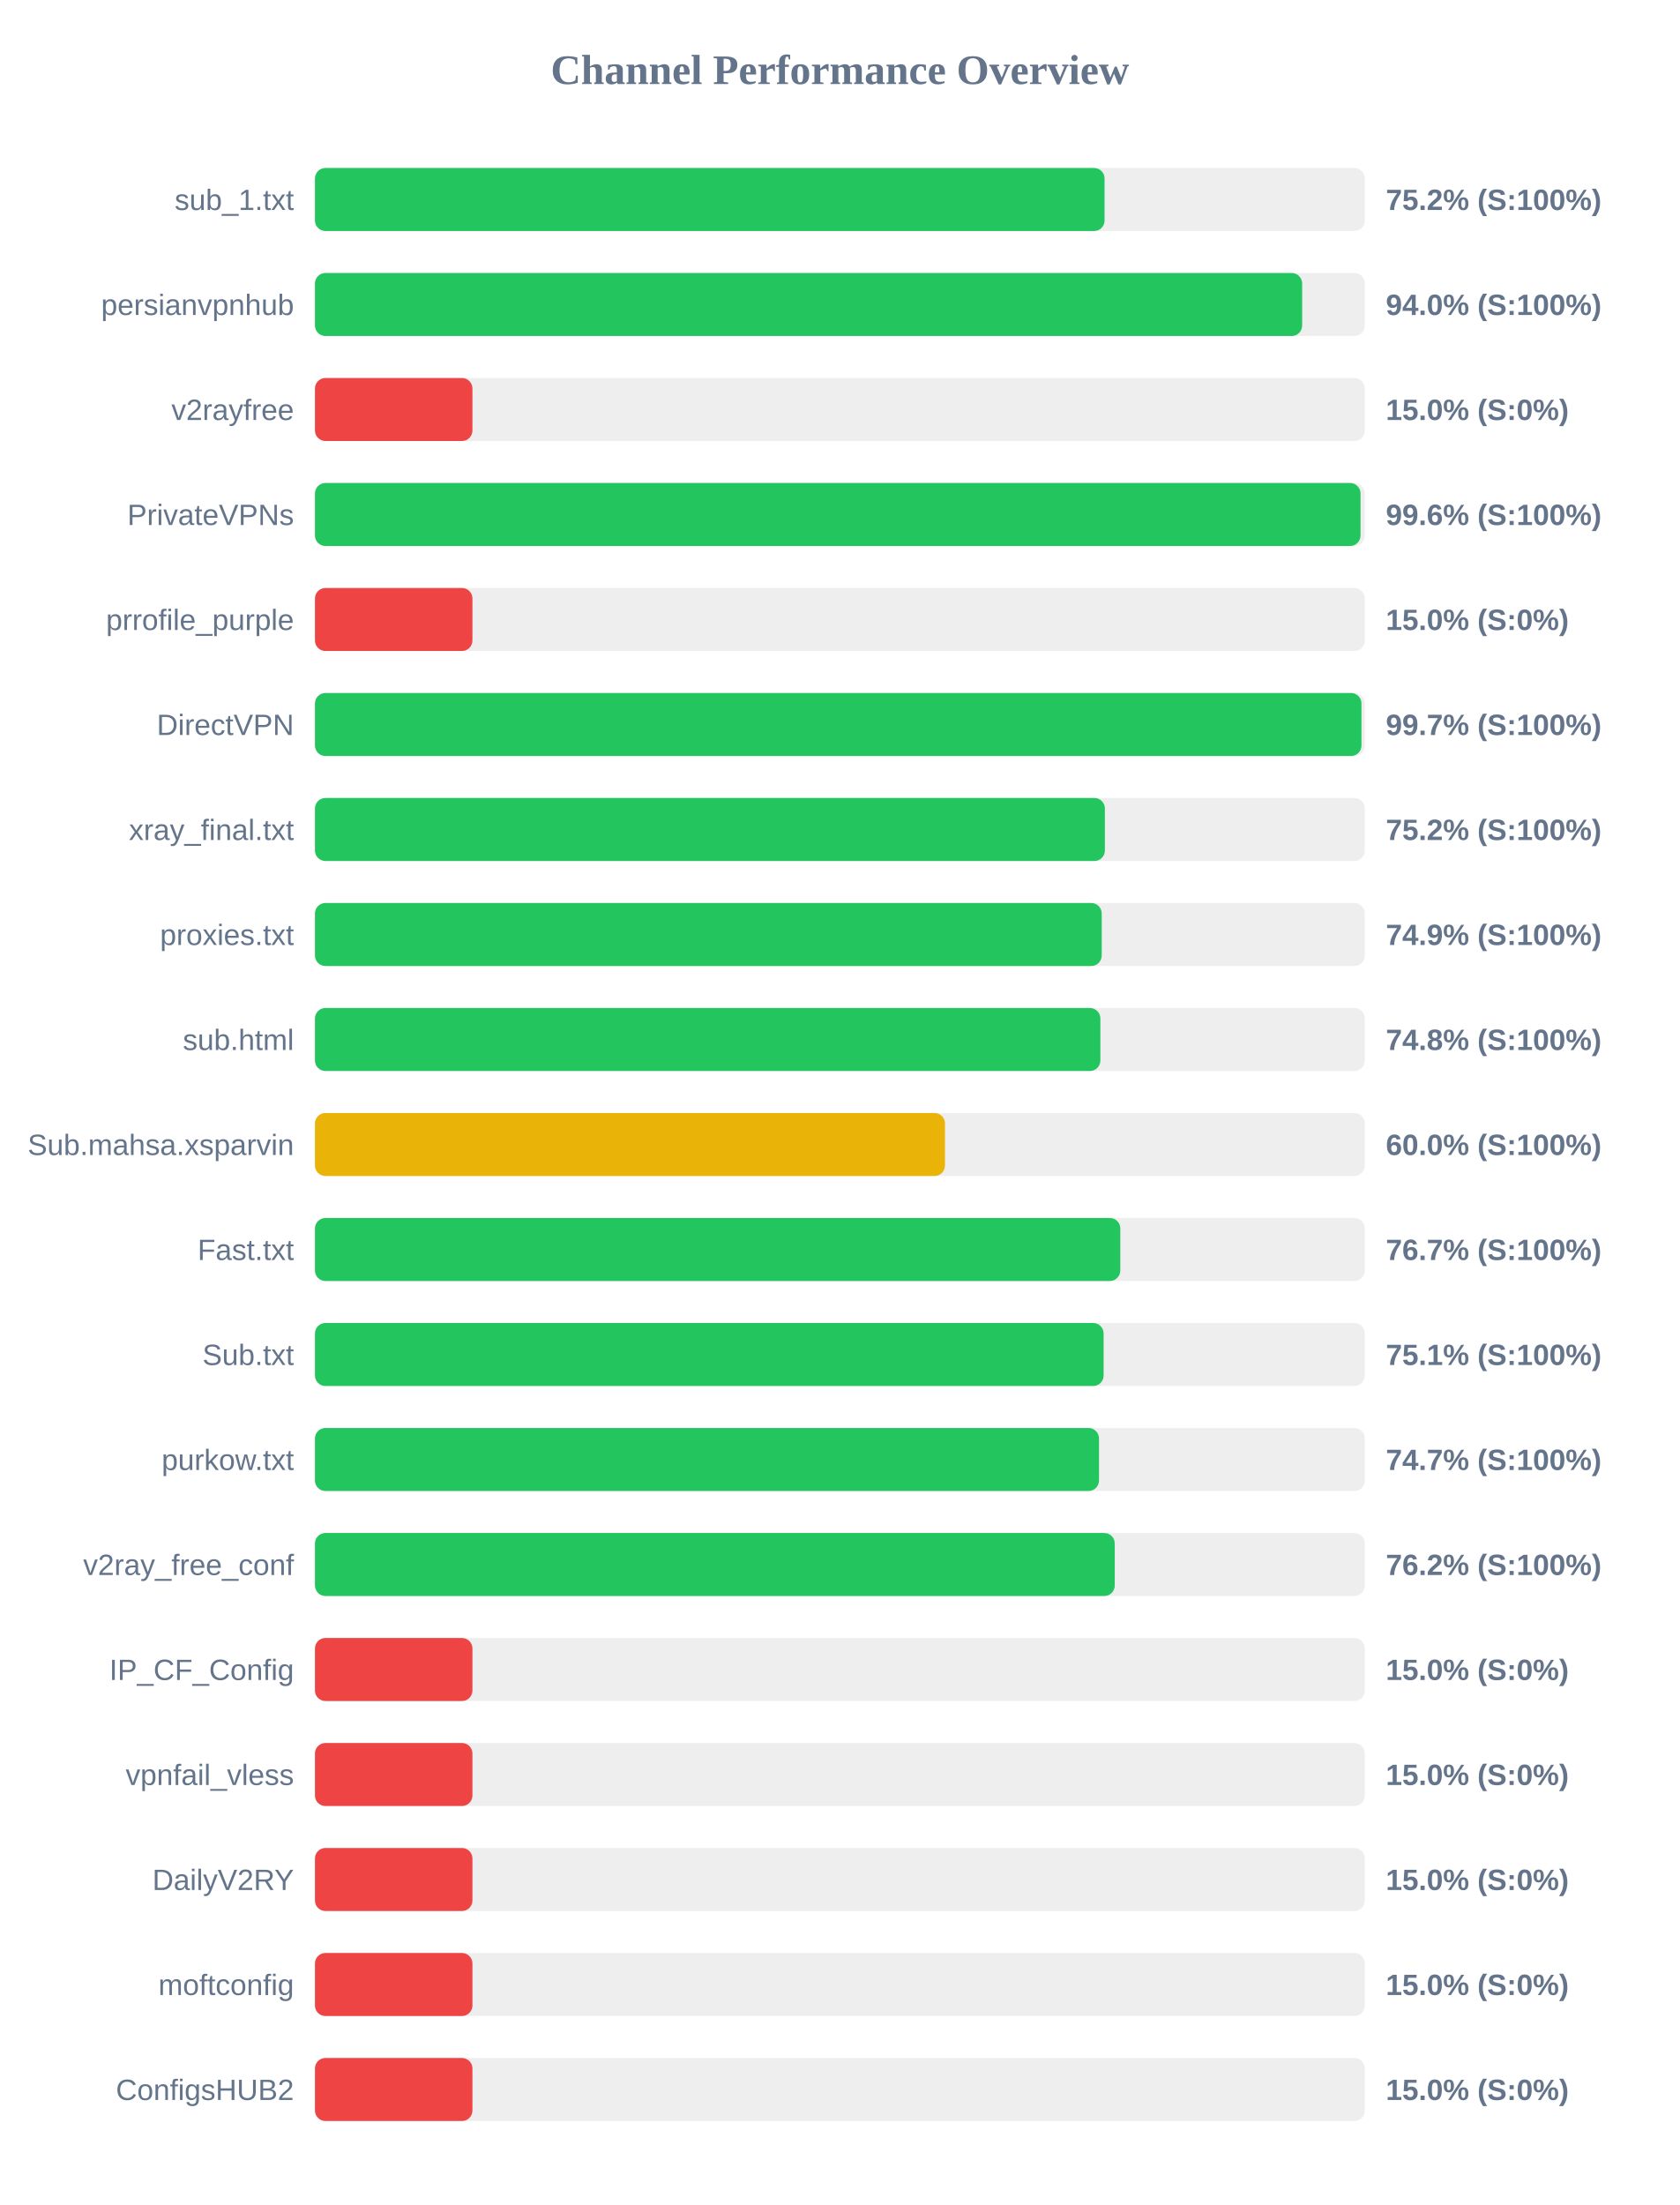
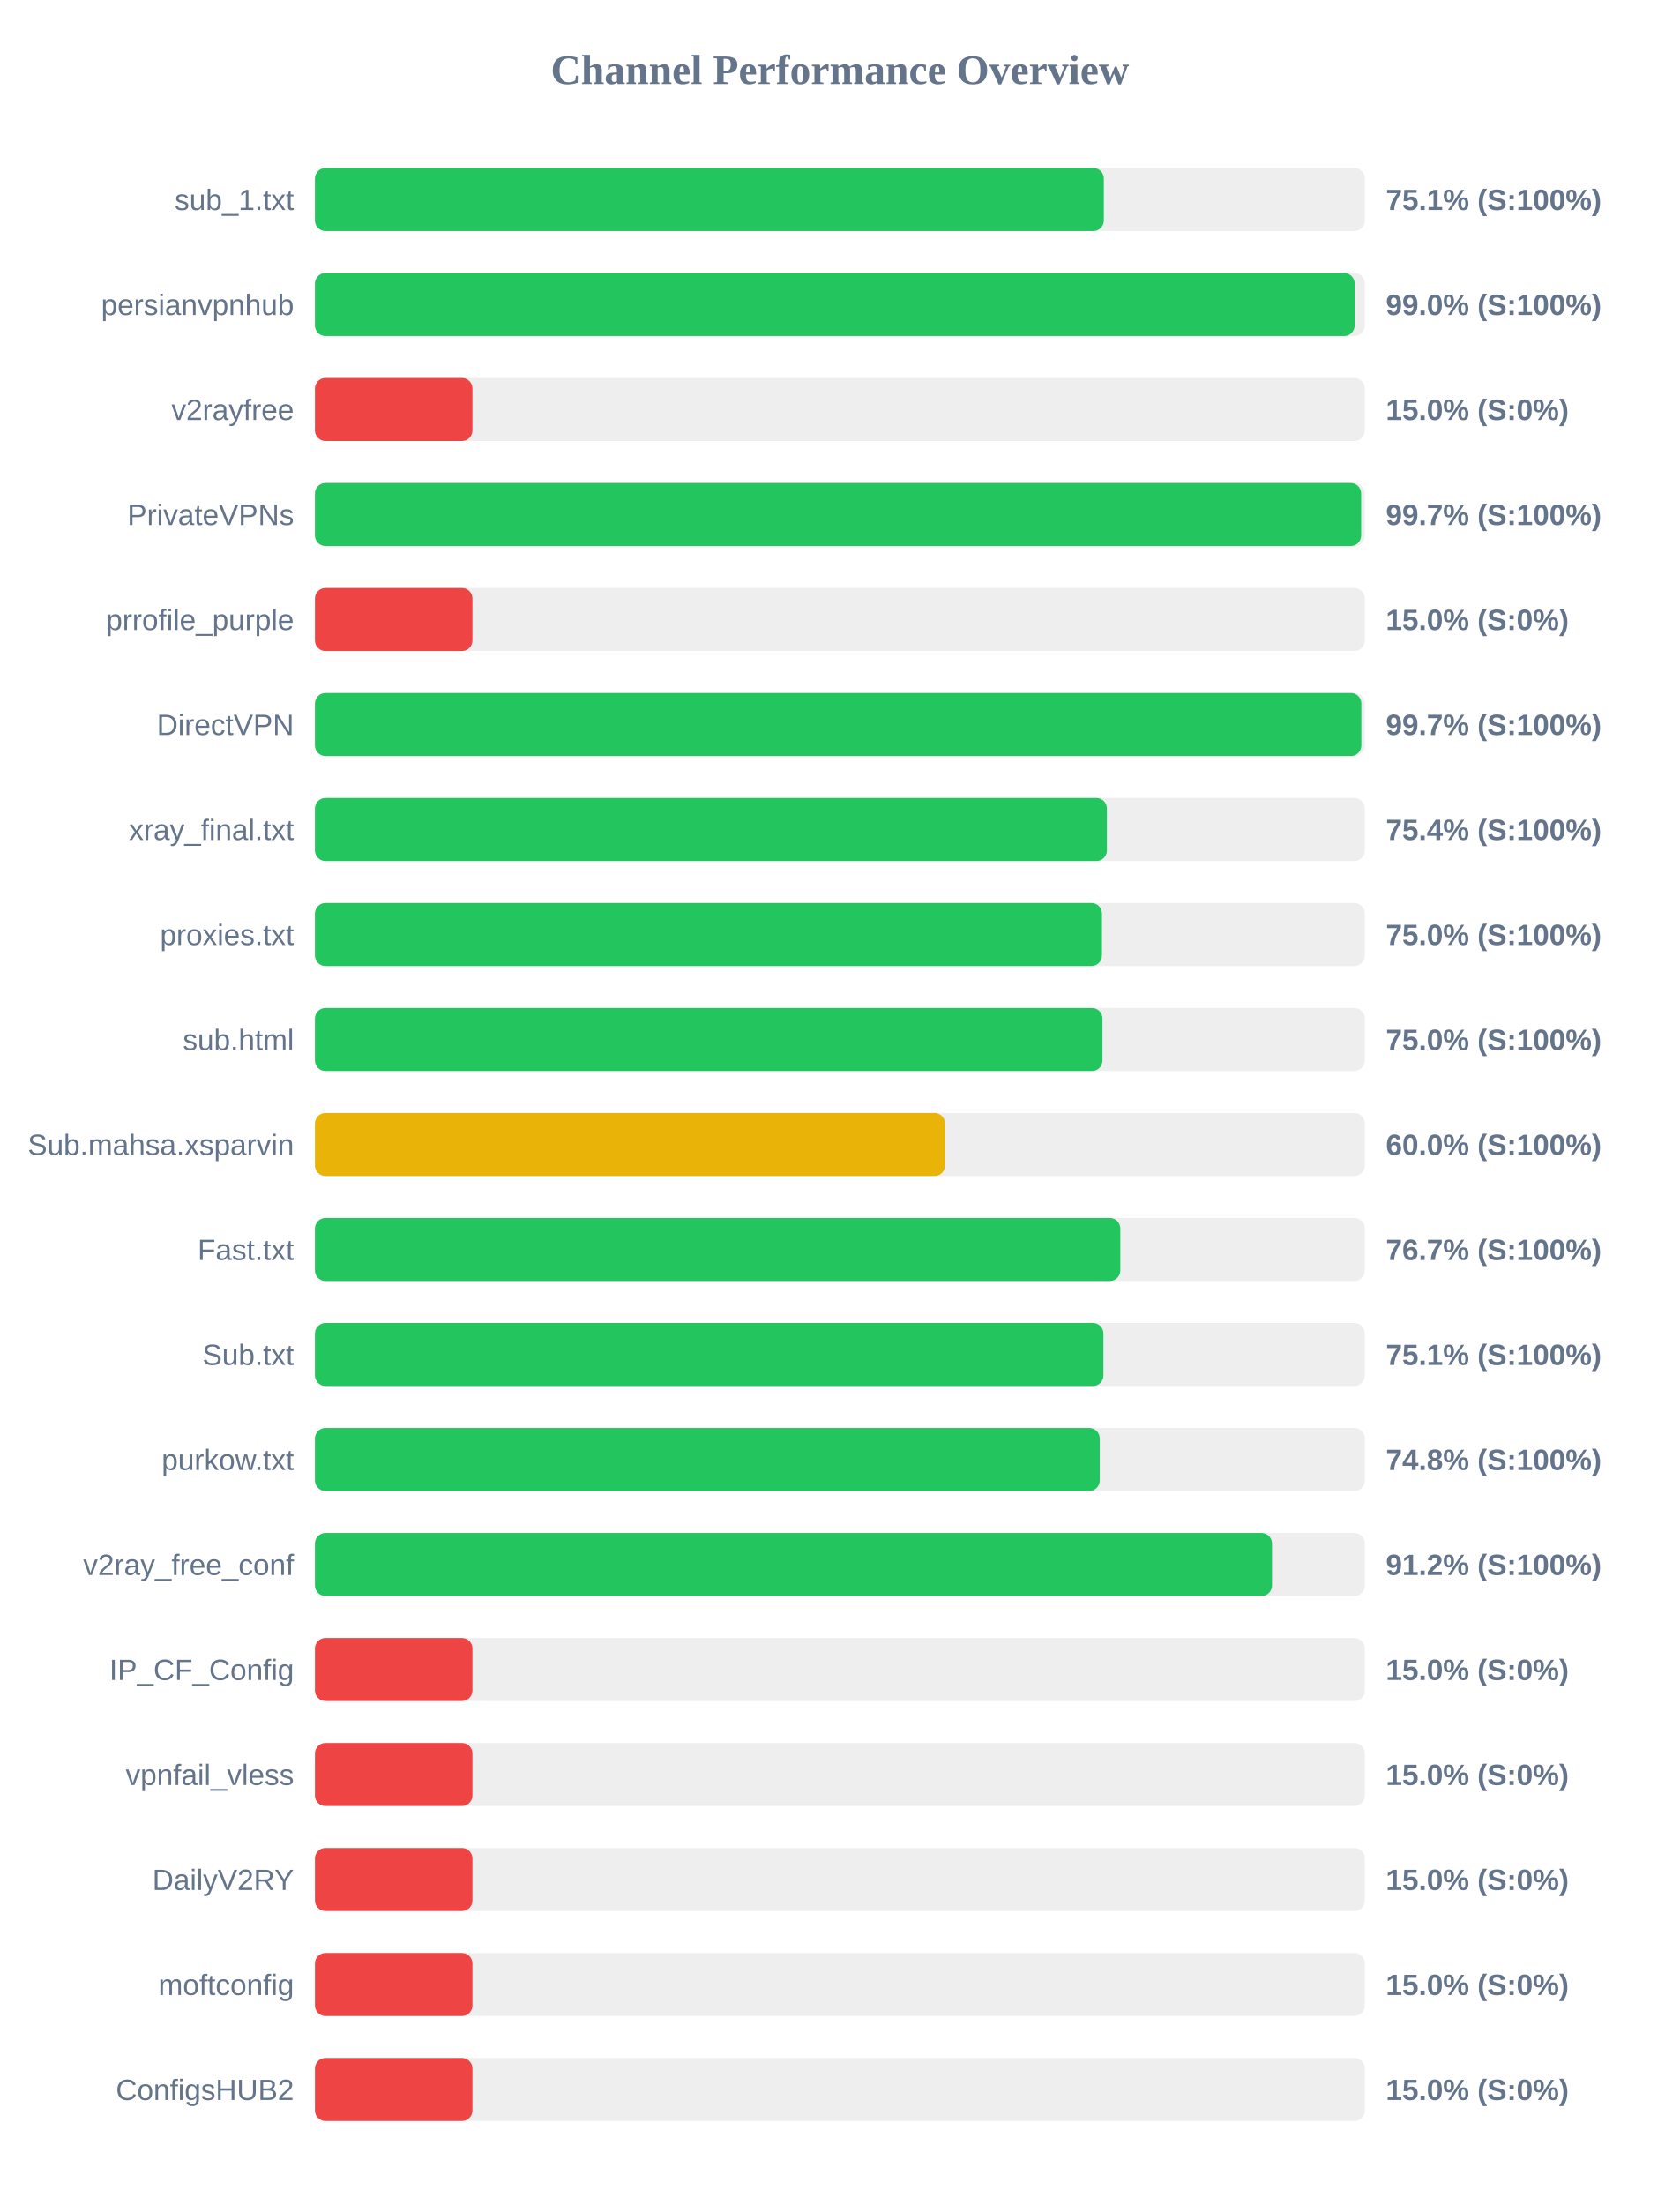
<svg xmlns="http://www.w3.org/2000/svg" width="800" height="1050" version="1.1">
  <style>
        .row { font: 14px Arial; fill: #64748b; }
        .score { font: bold 14px Arial; fill: #64748b; }
    </style>
  <text x="400" y="40" text-anchor="middle" font-size="20px" font-weight="bold" fill="#64748b">Channel Performance Overview</text>
  <rect x="150" y="80" width="500" height="30" fill="#eee" rx="5" />
-   <rect x="150" y="80" width="376.05" height="30" fill="#22c55e" rx="5" />
+   <rect x="150" y="80" width="375.7" height="30" fill="#22c55e" rx="5" />
  <text x="140" y="100" text-anchor="end" class="row">sub_1.txt</text>
-   <text x="660" y="100" text-anchor="start" class="score">75.2% (S:100%)</text>
+   <text x="660" y="100" text-anchor="start" class="score">75.1% (S:100%)</text>
  <rect x="150" y="130" width="500" height="30" fill="#eee" rx="5" />
-   <rect x="150" y="130" width="470.15" height="30" fill="#22c55e" rx="5" />
+   <rect x="150" y="130" width="495.15" height="30" fill="#22c55e" rx="5" />
  <text x="140" y="150" text-anchor="end" class="row">persianvpnhub</text>
-   <text x="660" y="150" text-anchor="start" class="score">94.0% (S:100%)</text>
+   <text x="660" y="150" text-anchor="start" class="score">99.0% (S:100%)</text>
  <rect x="150" y="180" width="500" height="30" fill="#eee" rx="5" />
  <rect x="150" y="180" width="75.0" height="30" fill="#ef4444" rx="5" />
  <text x="140" y="200" text-anchor="end" class="row">v2rayfree</text>
  <text x="660" y="200" text-anchor="start" class="score">15.0% (S:0%)</text>
  <rect x="150" y="230" width="500" height="30" fill="#eee" rx="5" />
-   <rect x="150" y="230" width="497.95" height="30" fill="#22c55e" rx="5" />
+   <rect x="150" y="230" width="498.25" height="30" fill="#22c55e" rx="5" />
  <text x="140" y="250" text-anchor="end" class="row">PrivateVPNs</text>
-   <text x="660" y="250" text-anchor="start" class="score">99.6% (S:100%)</text>
+   <text x="660" y="250" text-anchor="start" class="score">99.7% (S:100%)</text>
  <rect x="150" y="280" width="500" height="30" fill="#eee" rx="5" />
  <rect x="150" y="280" width="75.0" height="30" fill="#ef4444" rx="5" />
  <text x="140" y="300" text-anchor="end" class="row">prrofile_purple</text>
  <text x="660" y="300" text-anchor="start" class="score">15.0% (S:0%)</text>
  <rect x="150" y="330" width="500" height="30" fill="#eee" rx="5" />
-   <rect x="150" y="330" width="498.4" height="30" fill="#22c55e" rx="5" />
+   <rect x="150" y="330" width="498.35" height="30" fill="#22c55e" rx="5" />
  <text x="140" y="350" text-anchor="end" class="row">DirectVPN</text>
  <text x="660" y="350" text-anchor="start" class="score">99.7% (S:100%)</text>
  <rect x="150" y="380" width="500" height="30" fill="#eee" rx="5" />
-   <rect x="150" y="380" width="376.2" height="30" fill="#22c55e" rx="5" />
+   <rect x="150" y="380" width="377.15" height="30" fill="#22c55e" rx="5" />
  <text x="140" y="400" text-anchor="end" class="row">xray_final.txt</text>
-   <text x="660" y="400" text-anchor="start" class="score">75.2% (S:100%)</text>
+   <text x="660" y="400" text-anchor="start" class="score">75.4% (S:100%)</text>
  <rect x="150" y="430" width="500" height="30" fill="#eee" rx="5" />
-   <rect x="150" y="430" width="374.7" height="30" fill="#22c55e" rx="5" />
+   <rect x="150" y="430" width="374.8" height="30" fill="#22c55e" rx="5" />
  <text x="140" y="450" text-anchor="end" class="row">proxies.txt</text>
-   <text x="660" y="450" text-anchor="start" class="score">74.9% (S:100%)</text>
+   <text x="660" y="450" text-anchor="start" class="score">75.0% (S:100%)</text>
  <rect x="150" y="480" width="500" height="30" fill="#eee" rx="5" />
-   <rect x="150" y="480" width="374.05" height="30" fill="#22c55e" rx="5" />
+   <rect x="150" y="480" width="375.05" height="30" fill="#22c55e" rx="5" />
  <text x="140" y="500" text-anchor="end" class="row">sub.html</text>
-   <text x="660" y="500" text-anchor="start" class="score">74.8% (S:100%)</text>
+   <text x="660" y="500" text-anchor="start" class="score">75.0% (S:100%)</text>
  <rect x="150" y="530" width="500" height="30" fill="#eee" rx="5" />
  <rect x="150" y="530" width="300.05" height="30" fill="#eab308" rx="5" />
  <text x="140" y="550" text-anchor="end" class="row">Sub.mahsa.xsparvin</text>
  <text x="660" y="550" text-anchor="start" class="score">60.0% (S:100%)</text>
  <rect x="150" y="580" width="500" height="30" fill="#eee" rx="5" />
  <rect x="150" y="580" width="383.55" height="30" fill="#22c55e" rx="5" />
  <text x="140" y="600" text-anchor="end" class="row">Fast.txt</text>
  <text x="660" y="600" text-anchor="start" class="score">76.7% (S:100%)</text>
  <rect x="150" y="630" width="500" height="30" fill="#eee" rx="5" />
-   <rect x="150" y="630" width="375.6" height="30" fill="#22c55e" rx="5" />
+   <rect x="150" y="630" width="375.5" height="30" fill="#22c55e" rx="5" />
  <text x="140" y="650" text-anchor="end" class="row">Sub.txt</text>
  <text x="660" y="650" text-anchor="start" class="score">75.1% (S:100%)</text>
  <rect x="150" y="680" width="500" height="30" fill="#eee" rx="5" />
-   <rect x="150" y="680" width="373.4" height="30" fill="#22c55e" rx="5" />
+   <rect x="150" y="680" width="373.75" height="30" fill="#22c55e" rx="5" />
  <text x="140" y="700" text-anchor="end" class="row">purkow.txt</text>
-   <text x="660" y="700" text-anchor="start" class="score">74.7% (S:100%)</text>
+   <text x="660" y="700" text-anchor="start" class="score">74.8% (S:100%)</text>
  <rect x="150" y="730" width="500" height="30" fill="#eee" rx="5" />
-   <rect x="150" y="730" width="380.9" height="30" fill="#22c55e" rx="5" />
+   <rect x="150" y="730" width="455.8" height="30" fill="#22c55e" rx="5" />
  <text x="140" y="750" text-anchor="end" class="row">v2ray_free_conf</text>
-   <text x="660" y="750" text-anchor="start" class="score">76.2% (S:100%)</text>
+   <text x="660" y="750" text-anchor="start" class="score">91.2% (S:100%)</text>
  <rect x="150" y="780" width="500" height="30" fill="#eee" rx="5" />
  <rect x="150" y="780" width="75.0" height="30" fill="#ef4444" rx="5" />
  <text x="140" y="800" text-anchor="end" class="row">IP_CF_Config</text>
  <text x="660" y="800" text-anchor="start" class="score">15.0% (S:0%)</text>
  <rect x="150" y="830" width="500" height="30" fill="#eee" rx="5" />
  <rect x="150" y="830" width="75.0" height="30" fill="#ef4444" rx="5" />
  <text x="140" y="850" text-anchor="end" class="row">vpnfail_vless</text>
  <text x="660" y="850" text-anchor="start" class="score">15.0% (S:0%)</text>
  <rect x="150" y="880" width="500" height="30" fill="#eee" rx="5" />
  <rect x="150" y="880" width="75.0" height="30" fill="#ef4444" rx="5" />
  <text x="140" y="900" text-anchor="end" class="row">DailyV2RY</text>
  <text x="660" y="900" text-anchor="start" class="score">15.0% (S:0%)</text>
  <rect x="150" y="930" width="500" height="30" fill="#eee" rx="5" />
  <rect x="150" y="930" width="75.0" height="30" fill="#ef4444" rx="5" />
  <text x="140" y="950" text-anchor="end" class="row">moftconfig</text>
  <text x="660" y="950" text-anchor="start" class="score">15.0% (S:0%)</text>
  <rect x="150" y="980" width="500" height="30" fill="#eee" rx="5" />
  <rect x="150" y="980" width="75.0" height="30" fill="#ef4444" rx="5" />
  <text x="140" y="1000" text-anchor="end" class="row">ConfigsHUB2</text>
  <text x="660" y="1000" text-anchor="start" class="score">15.0% (S:0%)</text>
</svg>
